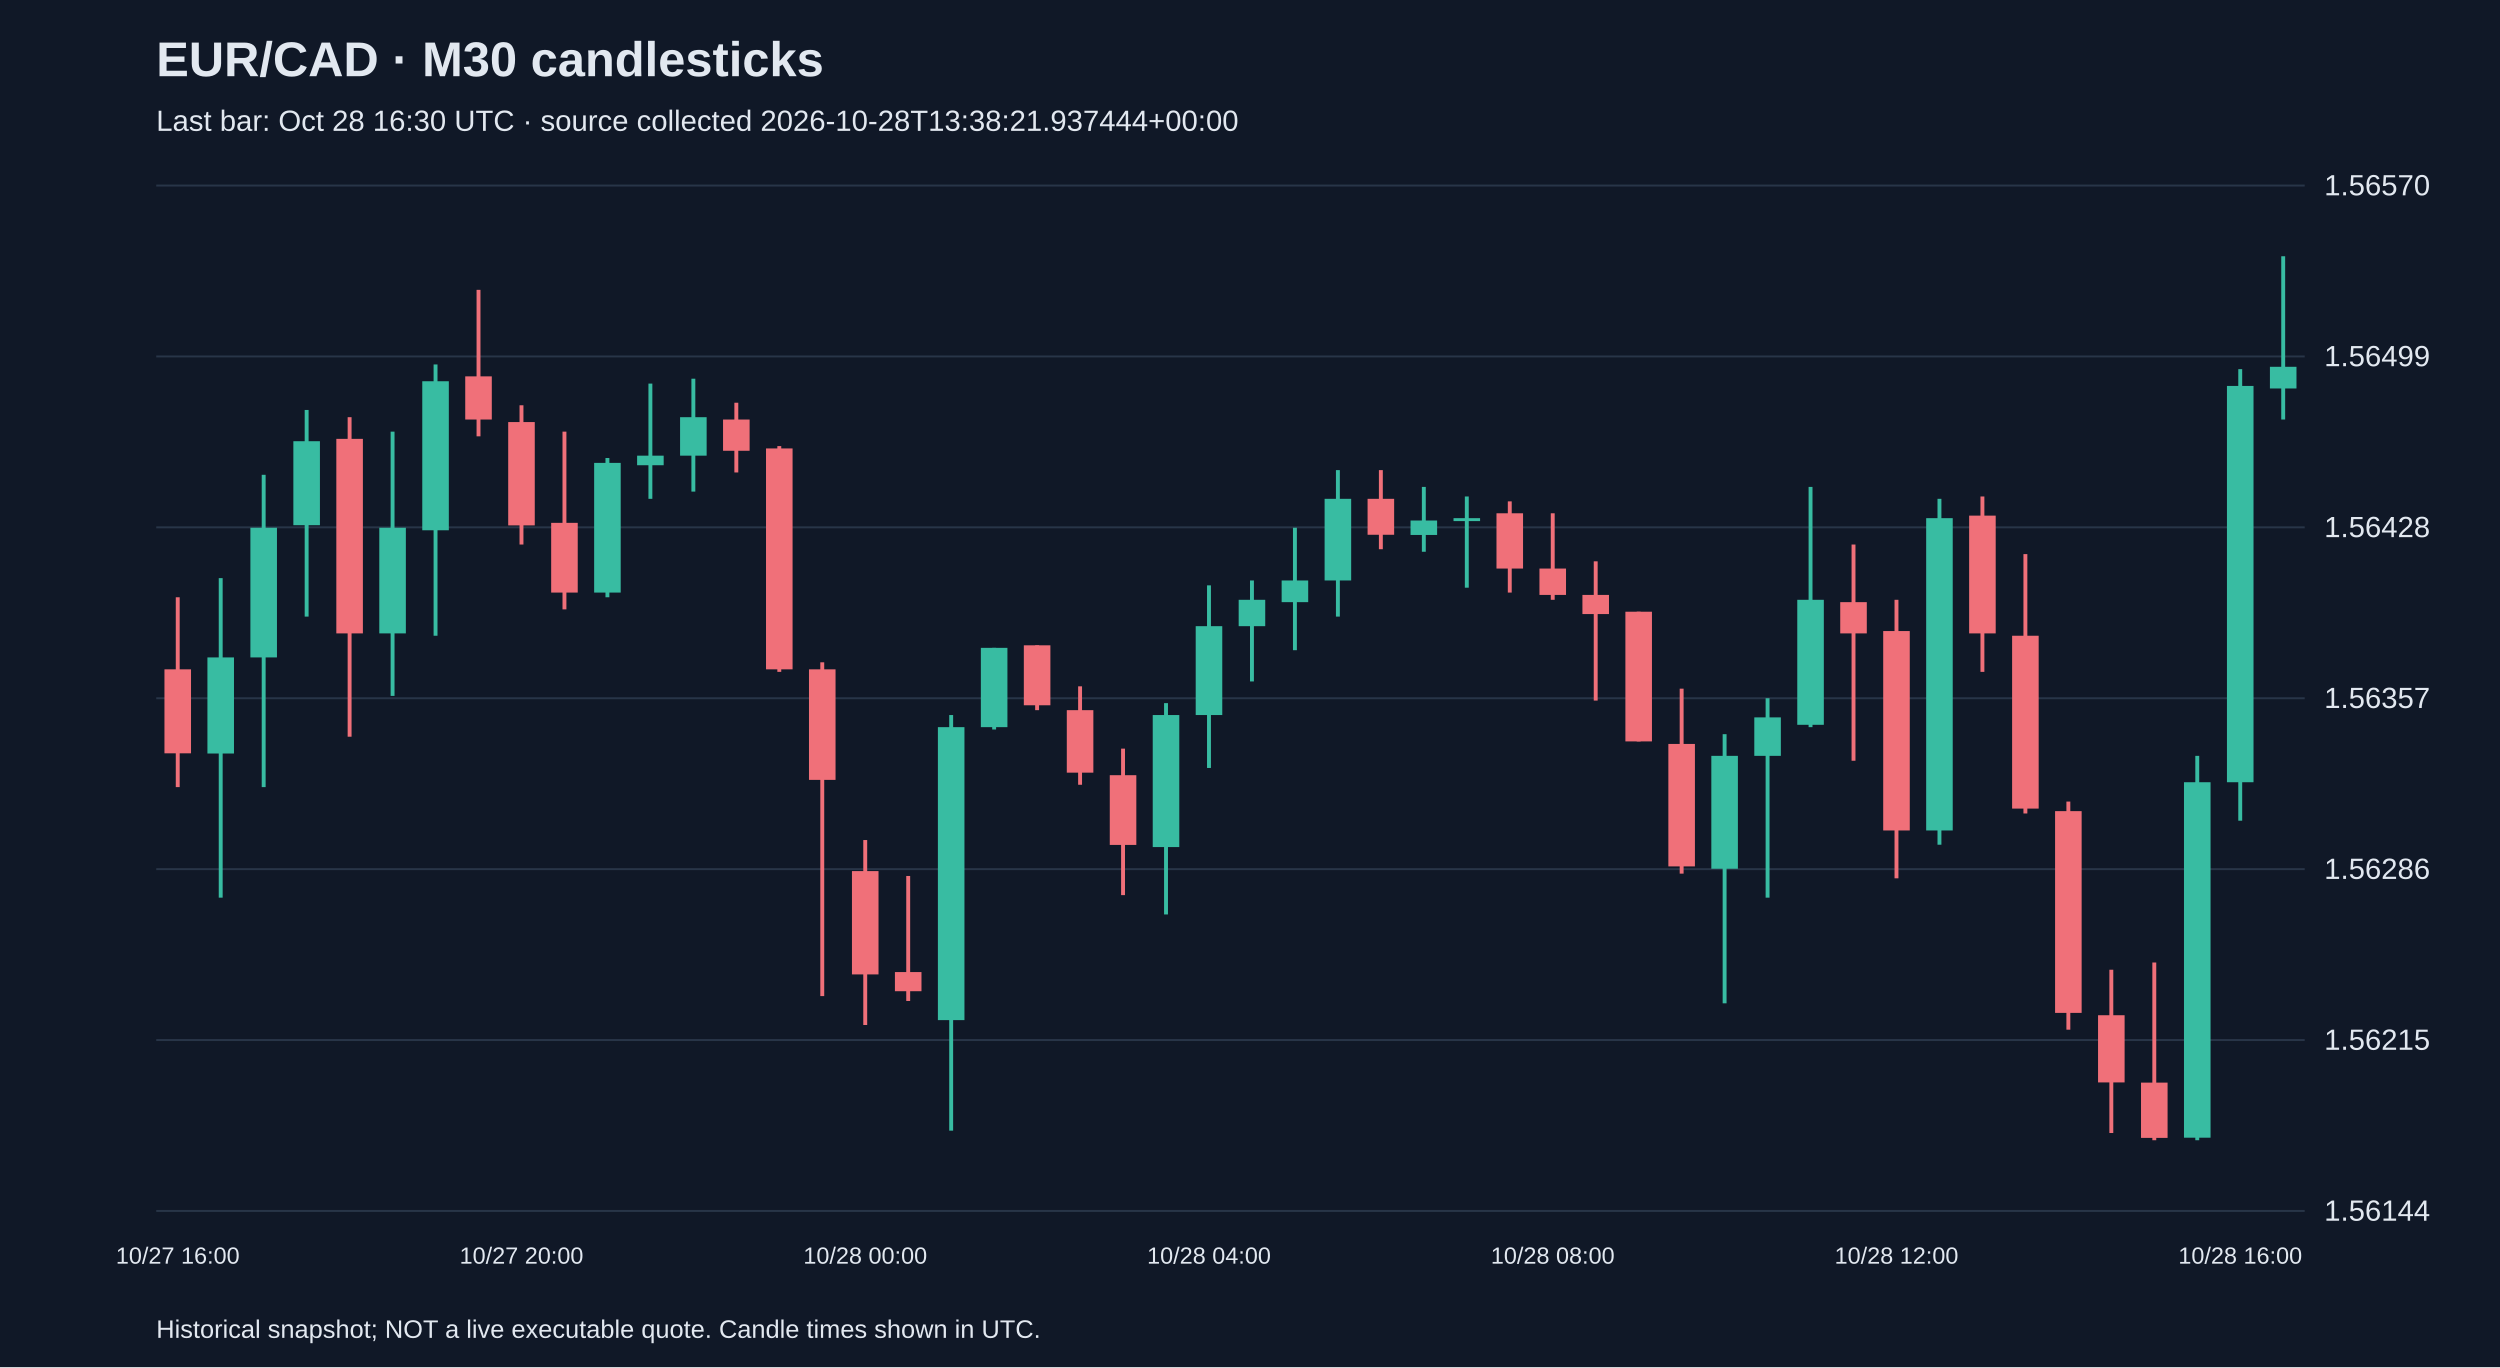
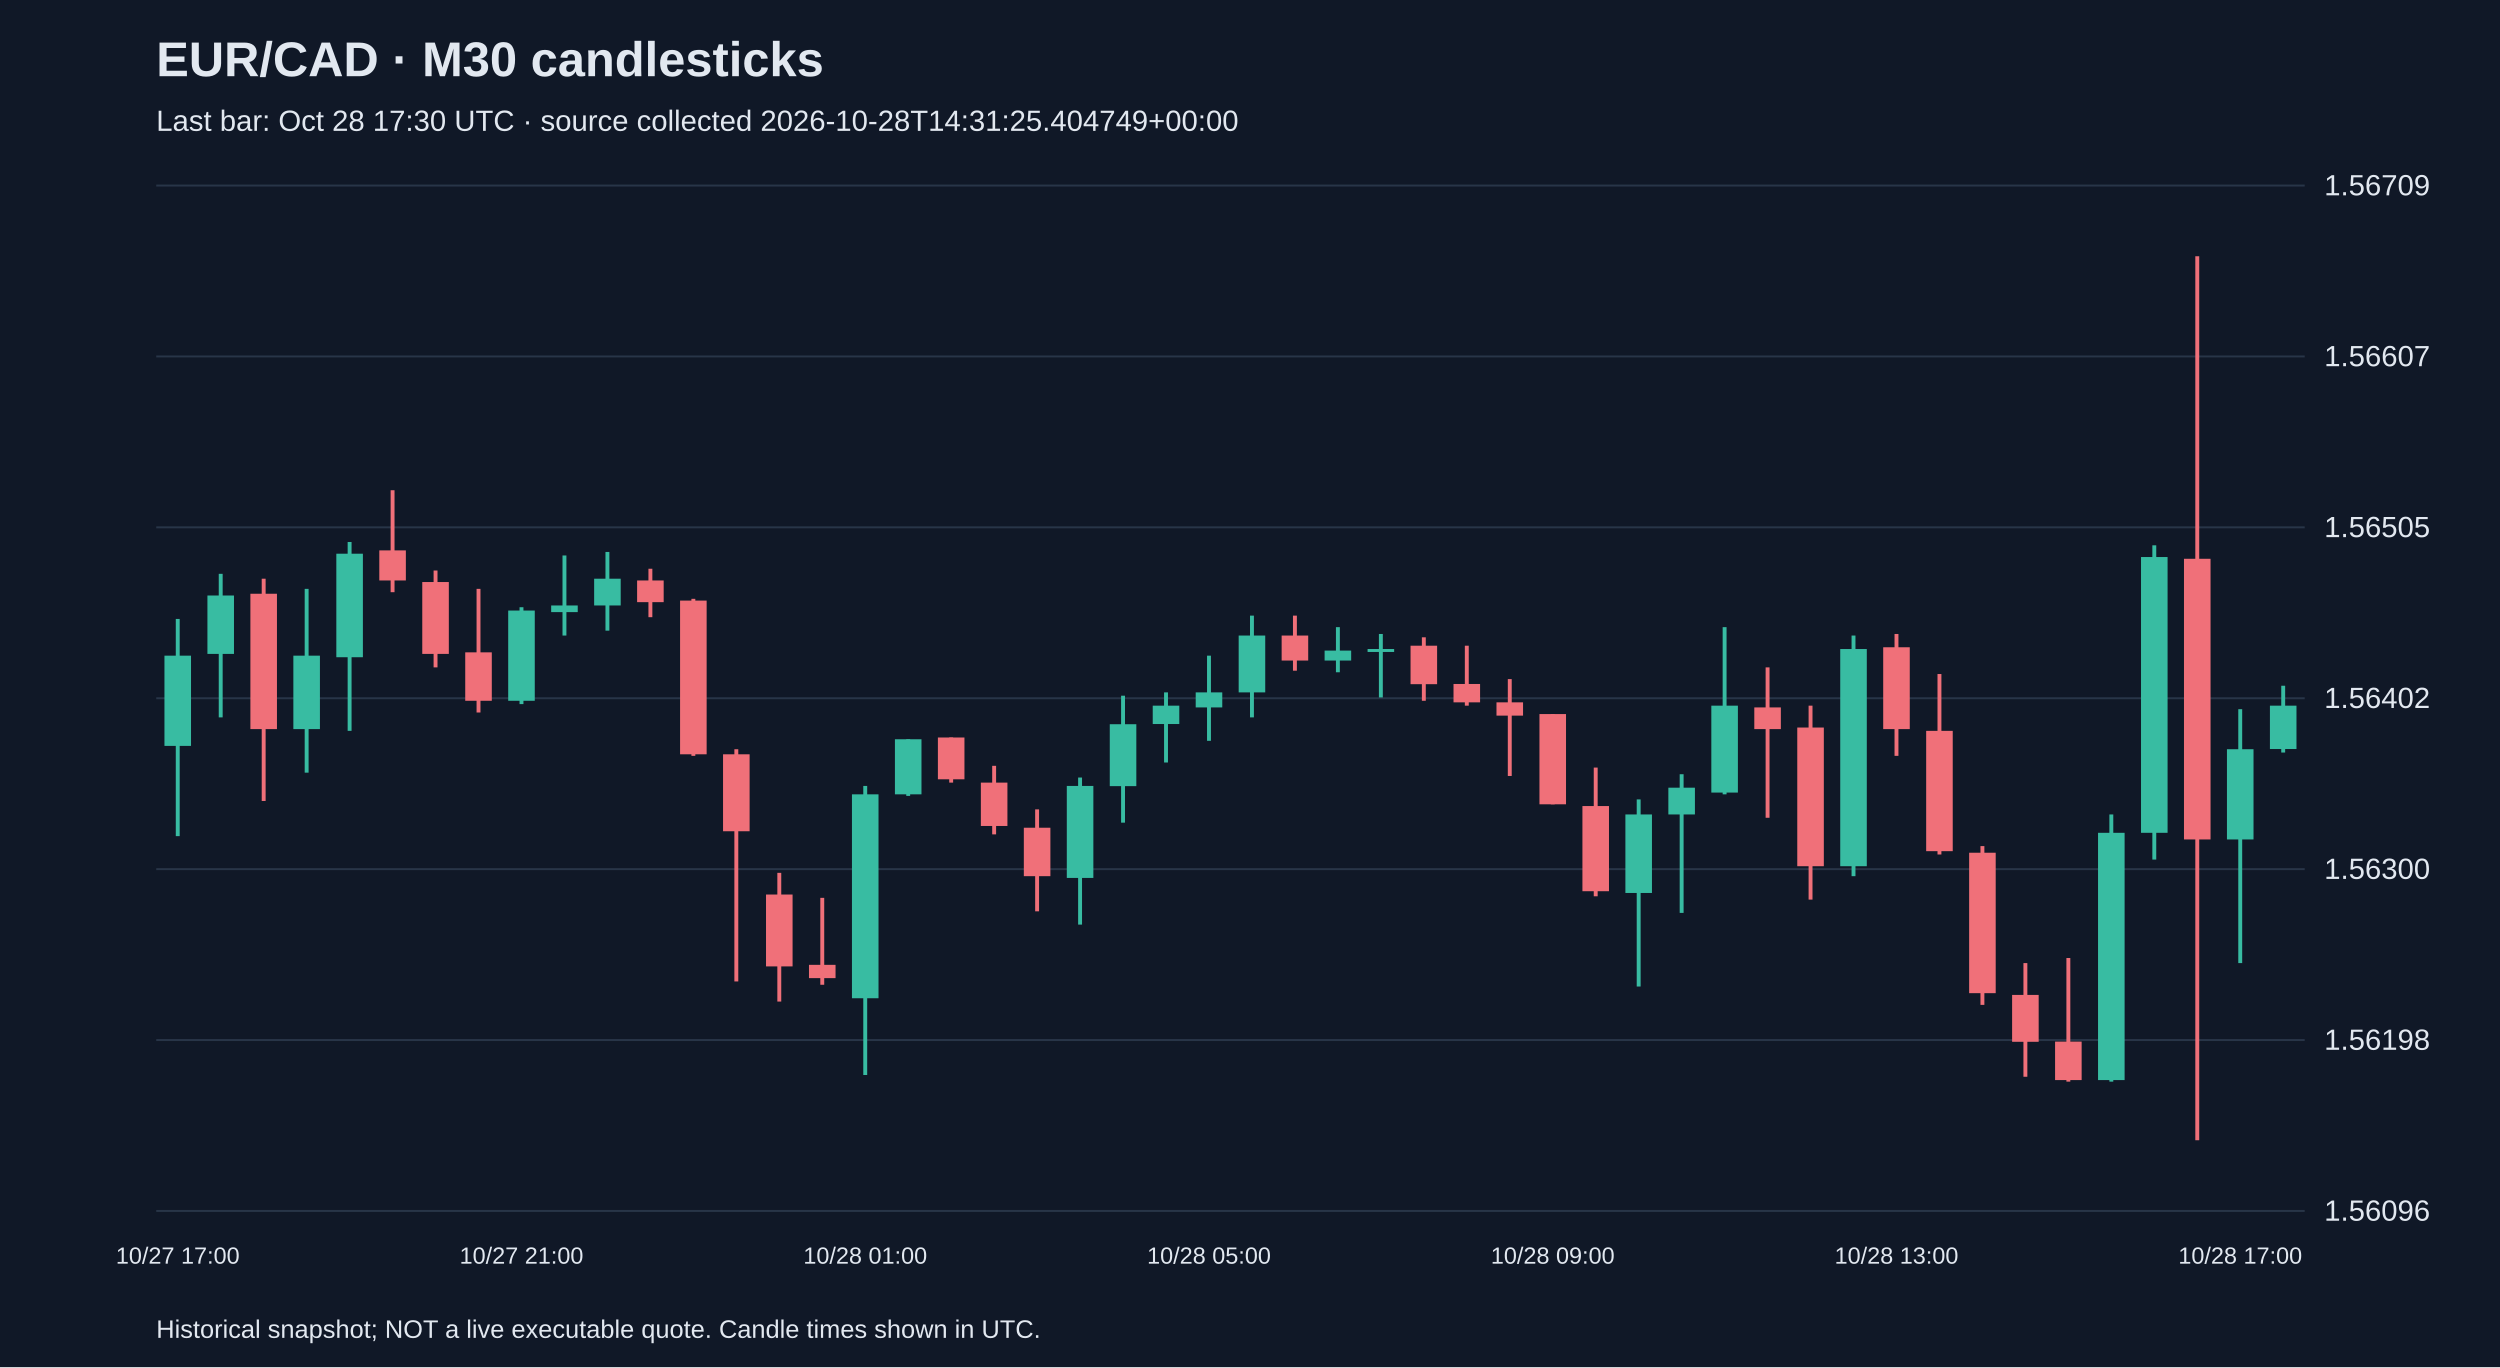
<svg xmlns="http://www.w3.org/2000/svg" viewBox="0 0 1280 700">
  <rect width="100%" height="100%" fill="#101827" />
  <style>text{font-family:Arial,sans-serif;fill:#e2e8f0}</style>
  <text x="80" y="39" font-size="25" font-weight="bold">EUR/CAD · M30 candlesticks</text>
-   <text x="80" y="67" font-size="15" fill="#a6b1c5">Last bar: Oct 28 16:30 UTC · source collected 2026-10-28T13:38:21.937444+00:00</text>
+   <text x="80" y="67" font-size="15" fill="#a6b1c5">Last bar: Oct 28 17:30 UTC · source collected 2026-10-28T14:31:25.404749+00:00</text>
  <line x1="80" y1="620.0" x2="1180" y2="620.0" stroke="#283548" />
-   <text x="1190" y="625.0" font-size="15">1.56144</text>
+   <text x="1190" y="625.0" font-size="15">1.56096</text>
  <line x1="80" y1="532.5" x2="1180" y2="532.5" stroke="#283548" />
-   <text x="1190" y="537.5" font-size="15">1.56215</text>
+   <text x="1190" y="537.5" font-size="15">1.56198</text>
  <line x1="80" y1="445.0" x2="1180" y2="445.0" stroke="#283548" />
-   <text x="1190" y="450.0" font-size="15">1.56286</text>
+   <text x="1190" y="450.0" font-size="15">1.56300</text>
  <line x1="80" y1="357.5" x2="1180" y2="357.5" stroke="#283548" />
-   <text x="1190" y="362.5" font-size="15">1.56357</text>
+   <text x="1190" y="362.5" font-size="15">1.56402</text>
  <line x1="80" y1="270.0" x2="1180" y2="270.0" stroke="#283548" />
-   <text x="1190" y="275.0" font-size="15">1.56428</text>
+   <text x="1190" y="275.0" font-size="15">1.56505</text>
  <line x1="80" y1="182.5" x2="1180" y2="182.5" stroke="#283548" />
-   <text x="1190" y="187.5" font-size="15">1.56499</text>
+   <text x="1190" y="187.5" font-size="15">1.56607</text>
  <line x1="80" y1="95.0" x2="1180" y2="95.0" stroke="#283548" />
-   <text x="1190" y="100.0" font-size="15">1.56570</text>
-   <line x1="91.0" y1="305.8" x2="91.0" y2="403.0" stroke="#f07079" stroke-width="2" />
-   <rect x="84.2" y="342.7" width="13.6" height="43.0" fill="#f07079" />
-   <text x="91.0" y="647" text-anchor="middle" font-size="12">10/27 16:00</text>
-   <line x1="113.0" y1="296.0" x2="113.0" y2="459.6" stroke="#38bca2" stroke-width="2" />
-   <rect x="106.2" y="336.6" width="13.6" height="49.2" fill="#38bca2" />
-   <line x1="135.0" y1="243.1" x2="135.0" y2="403.0" stroke="#38bca2" stroke-width="2" />
-   <rect x="128.2" y="270.2" width="13.6" height="66.4" fill="#38bca2" />
-   <line x1="157.0" y1="209.9" x2="157.0" y2="315.7" stroke="#38bca2" stroke-width="2" />
-   <rect x="150.2" y="225.9" width="13.6" height="43.0" fill="#38bca2" />
-   <line x1="179.0" y1="213.6" x2="179.0" y2="377.2" stroke="#f07079" stroke-width="2" />
-   <rect x="172.2" y="224.7" width="13.6" height="99.6" fill="#f07079" />
-   <line x1="201.0" y1="221.0" x2="201.0" y2="356.3" stroke="#38bca2" stroke-width="2" />
-   <rect x="194.2" y="270.2" width="13.6" height="54.1" fill="#38bca2" />
-   <line x1="223.0" y1="186.6" x2="223.0" y2="325.5" stroke="#38bca2" stroke-width="2" />
-   <rect x="216.2" y="195.2" width="13.6" height="76.3" fill="#38bca2" />
-   <line x1="245.0" y1="148.4" x2="245.0" y2="223.4" stroke="#f07079" stroke-width="2" />
-   <rect x="238.2" y="192.7" width="13.6" height="22.1" fill="#f07079" />
-   <line x1="267.0" y1="207.5" x2="267.0" y2="278.8" stroke="#f07079" stroke-width="2" />
-   <rect x="260.2" y="216.1" width="13.6" height="52.9" fill="#f07079" />
-   <text x="267.0" y="647" text-anchor="middle" font-size="12">10/27 20:00</text>
-   <line x1="289.0" y1="221.0" x2="289.0" y2="312.0" stroke="#f07079" stroke-width="2" />
-   <rect x="282.2" y="267.7" width="13.6" height="35.7" fill="#f07079" />
-   <line x1="311.0" y1="234.5" x2="311.0" y2="305.8" stroke="#38bca2" stroke-width="2" />
-   <rect x="304.2" y="237.0" width="13.6" height="66.4" fill="#38bca2" />
-   <line x1="333.0" y1="196.4" x2="333.0" y2="255.4" stroke="#38bca2" stroke-width="2" />
-   <rect x="326.2" y="233.3" width="13.6" height="4.9" fill="#38bca2" />
-   <line x1="355.0" y1="193.9" x2="355.0" y2="251.7" stroke="#38bca2" stroke-width="2" />
-   <rect x="348.2" y="213.6" width="13.6" height="19.7" fill="#38bca2" />
-   <line x1="377.0" y1="206.2" x2="377.0" y2="241.9" stroke="#f07079" stroke-width="2" />
-   <rect x="370.2" y="214.8" width="13.6" height="16.0" fill="#f07079" />
-   <line x1="399.0" y1="228.4" x2="399.0" y2="344.0" stroke="#f07079" stroke-width="2" />
-   <rect x="392.2" y="229.6" width="13.6" height="113.1" fill="#f07079" />
-   <line x1="421.0" y1="339.1" x2="421.0" y2="510.0" stroke="#f07079" stroke-width="2" />
-   <rect x="414.2" y="342.7" width="13.6" height="56.6" fill="#f07079" />
-   <line x1="443.0" y1="430.1" x2="443.0" y2="524.8" stroke="#f07079" stroke-width="2" />
-   <rect x="436.2" y="446.0" width="13.6" height="52.9" fill="#f07079" />
-   <text x="443.0" y="647" text-anchor="middle" font-size="12">10/28 00:00</text>
-   <line x1="465.0" y1="448.5" x2="465.0" y2="512.5" stroke="#f07079" stroke-width="2" />
-   <rect x="458.2" y="497.7" width="13.6" height="9.8" fill="#f07079" />
-   <line x1="487.0" y1="366.1" x2="487.0" y2="578.9" stroke="#38bca2" stroke-width="2" />
-   <rect x="480.2" y="372.3" width="13.6" height="150.0" fill="#38bca2" />
-   <line x1="509.0" y1="331.7" x2="509.0" y2="373.5" stroke="#38bca2" stroke-width="2" />
-   <rect x="502.2" y="331.7" width="13.6" height="40.6" fill="#38bca2" />
-   <line x1="531.0" y1="330.4" x2="531.0" y2="363.6" stroke="#f07079" stroke-width="2" />
-   <rect x="524.2" y="330.4" width="13.6" height="30.7" fill="#f07079" />
-   <line x1="553.0" y1="351.4" x2="553.0" y2="401.8" stroke="#f07079" stroke-width="2" />
-   <rect x="546.2" y="363.6" width="13.6" height="32.0" fill="#f07079" />
-   <line x1="575.0" y1="383.3" x2="575.0" y2="458.3" stroke="#f07079" stroke-width="2" />
-   <rect x="568.2" y="396.9" width="13.6" height="35.7" fill="#f07079" />
-   <line x1="597.0" y1="360.0" x2="597.0" y2="468.2" stroke="#38bca2" stroke-width="2" />
-   <rect x="590.2" y="366.1" width="13.6" height="67.6" fill="#38bca2" />
-   <line x1="619.0" y1="299.7" x2="619.0" y2="393.2" stroke="#38bca2" stroke-width="2" />
-   <rect x="612.2" y="320.6" width="13.6" height="45.5" fill="#38bca2" />
-   <text x="619.0" y="647" text-anchor="middle" font-size="12">10/28 04:00</text>
-   <line x1="641.0" y1="297.2" x2="641.0" y2="348.9" stroke="#38bca2" stroke-width="2" />
-   <rect x="634.2" y="307.1" width="13.6" height="13.5" fill="#38bca2" />
-   <line x1="663.0" y1="270.2" x2="663.0" y2="332.9" stroke="#38bca2" stroke-width="2" />
-   <rect x="656.2" y="297.2" width="13.6" height="11.1" fill="#38bca2" />
-   <line x1="685.0" y1="240.7" x2="685.0" y2="315.7" stroke="#38bca2" stroke-width="2" />
-   <rect x="678.2" y="255.4" width="13.6" height="41.8" fill="#38bca2" />
-   <line x1="707.0" y1="240.7" x2="707.0" y2="281.2" stroke="#f07079" stroke-width="2" />
-   <rect x="700.2" y="255.4" width="13.6" height="18.4" fill="#f07079" />
-   <line x1="729.0" y1="249.3" x2="729.0" y2="282.5" stroke="#38bca2" stroke-width="2" />
-   <rect x="722.2" y="266.5" width="13.6" height="7.4" fill="#38bca2" />
-   <line x1="751.0" y1="254.2" x2="751.0" y2="300.9" stroke="#38bca2" stroke-width="2" />
-   <rect x="744.2" y="265.3" width="13.6" height="1.5" fill="#38bca2" />
-   <line x1="773.0" y1="256.7" x2="773.0" y2="303.4" stroke="#f07079" stroke-width="2" />
-   <rect x="766.2" y="262.8" width="13.6" height="28.3" fill="#f07079" />
-   <line x1="795.0" y1="262.8" x2="795.0" y2="307.1" stroke="#f07079" stroke-width="2" />
-   <rect x="788.2" y="291.1" width="13.6" height="13.5" fill="#f07079" />
-   <text x="795.0" y="647" text-anchor="middle" font-size="12">10/28 08:00</text>
-   <line x1="817.0" y1="287.4" x2="817.0" y2="358.7" stroke="#f07079" stroke-width="2" />
-   <rect x="810.2" y="304.6" width="13.6" height="9.8" fill="#f07079" />
-   <line x1="839.0" y1="313.2" x2="839.0" y2="379.6" stroke="#f07079" stroke-width="2" />
-   <rect x="832.2" y="313.2" width="13.6" height="66.4" fill="#f07079" />
-   <line x1="861.0" y1="352.6" x2="861.0" y2="447.3" stroke="#f07079" stroke-width="2" />
-   <rect x="854.2" y="380.9" width="13.6" height="62.7" fill="#f07079" />
-   <line x1="883.0" y1="375.9" x2="883.0" y2="513.7" stroke="#38bca2" stroke-width="2" />
-   <rect x="876.2" y="387.0" width="13.6" height="57.8" fill="#38bca2" />
-   <line x1="905.0" y1="357.5" x2="905.0" y2="459.6" stroke="#38bca2" stroke-width="2" />
-   <rect x="898.2" y="367.3" width="13.6" height="19.7" fill="#38bca2" />
-   <line x1="927.0" y1="249.3" x2="927.0" y2="372.3" stroke="#38bca2" stroke-width="2" />
-   <rect x="920.2" y="307.1" width="13.6" height="64.0" fill="#38bca2" />
-   <line x1="949.0" y1="278.8" x2="949.0" y2="389.5" stroke="#f07079" stroke-width="2" />
-   <rect x="942.2" y="308.3" width="13.6" height="16.0" fill="#f07079" />
-   <line x1="971.0" y1="307.1" x2="971.0" y2="449.7" stroke="#f07079" stroke-width="2" />
-   <rect x="964.2" y="323.1" width="13.6" height="102.1" fill="#f07079" />
-   <text x="971.0" y="647" text-anchor="middle" font-size="12">10/28 12:00</text>
-   <line x1="993.0" y1="255.4" x2="993.0" y2="432.5" stroke="#38bca2" stroke-width="2" />
-   <rect x="986.2" y="265.3" width="13.6" height="159.9" fill="#38bca2" />
-   <line x1="1015.0" y1="254.2" x2="1015.0" y2="344.0" stroke="#f07079" stroke-width="2" />
-   <rect x="1008.2" y="264.0" width="13.6" height="60.3" fill="#f07079" />
-   <line x1="1037.0" y1="283.7" x2="1037.0" y2="416.5" stroke="#f07079" stroke-width="2" />
-   <rect x="1030.2" y="325.5" width="13.6" height="88.5" fill="#f07079" />
-   <line x1="1059.0" y1="410.4" x2="1059.0" y2="527.2" stroke="#f07079" stroke-width="2" />
-   <rect x="1052.2" y="415.3" width="13.6" height="103.3" fill="#f07079" />
-   <line x1="1081.0" y1="496.5" x2="1081.0" y2="580.1" stroke="#f07079" stroke-width="2" />
-   <rect x="1074.2" y="519.8" width="13.6" height="34.4" fill="#f07079" />
-   <line x1="1103.0" y1="492.8" x2="1103.0" y2="583.8" stroke="#f07079" stroke-width="2" />
-   <rect x="1096.2" y="554.3" width="13.6" height="28.3" fill="#f07079" />
-   <line x1="1125.0" y1="387.0" x2="1125.0" y2="583.8" stroke="#38bca2" stroke-width="2" />
-   <rect x="1118.2" y="400.5" width="13.6" height="182.0" fill="#38bca2" />
-   <line x1="1147.0" y1="189.0" x2="1147.0" y2="420.2" stroke="#38bca2" stroke-width="2" />
-   <rect x="1140.2" y="197.6" width="13.6" height="202.9" fill="#38bca2" />
-   <text x="1147.0" y="647" text-anchor="middle" font-size="12">10/28 16:00</text>
-   <line x1="1169.0" y1="131.2" x2="1169.0" y2="214.8" stroke="#38bca2" stroke-width="2" />
-   <rect x="1162.2" y="187.8" width="13.6" height="11.1" fill="#38bca2" />
+   <text x="1190" y="100.0" font-size="15">1.56709</text>
+   <line x1="91.0" y1="316.9" x2="91.0" y2="428.1" stroke="#38bca2" stroke-width="2" />
+   <rect x="84.2" y="335.7" width="13.6" height="46.2" fill="#38bca2" />
+   <text x="91.0" y="647" text-anchor="middle" font-size="12">10/27 17:00</text>
+   <line x1="113.0" y1="293.8" x2="113.0" y2="367.3" stroke="#38bca2" stroke-width="2" />
+   <rect x="106.2" y="304.9" width="13.6" height="29.9" fill="#38bca2" />
+   <line x1="135.0" y1="296.3" x2="135.0" y2="410.1" stroke="#f07079" stroke-width="2" />
+   <rect x="128.2" y="304.0" width="13.6" height="69.3" fill="#f07079" />
+   <line x1="157.0" y1="301.5" x2="157.0" y2="395.6" stroke="#38bca2" stroke-width="2" />
+   <rect x="150.2" y="335.7" width="13.6" height="37.6" fill="#38bca2" />
+   <line x1="179.0" y1="277.5" x2="179.0" y2="374.2" stroke="#38bca2" stroke-width="2" />
+   <rect x="172.2" y="283.5" width="13.6" height="53.0" fill="#38bca2" />
+   <line x1="201.0" y1="251.0" x2="201.0" y2="303.2" stroke="#f07079" stroke-width="2" />
+   <rect x="194.2" y="281.8" width="13.6" height="15.4" fill="#f07079" />
+   <line x1="223.0" y1="292.1" x2="223.0" y2="341.7" stroke="#f07079" stroke-width="2" />
+   <rect x="216.2" y="298.0" width="13.6" height="36.8" fill="#f07079" />
+   <line x1="245.0" y1="301.5" x2="245.0" y2="364.8" stroke="#f07079" stroke-width="2" />
+   <rect x="238.2" y="334.0" width="13.6" height="24.8" fill="#f07079" />
+   <line x1="267.0" y1="310.9" x2="267.0" y2="360.5" stroke="#38bca2" stroke-width="2" />
+   <rect x="260.2" y="312.6" width="13.6" height="46.2" fill="#38bca2" />
+   <text x="267.0" y="647" text-anchor="middle" font-size="12">10/27 21:00</text>
+   <line x1="289.0" y1="284.4" x2="289.0" y2="325.4" stroke="#38bca2" stroke-width="2" />
+   <rect x="282.2" y="310.0" width="13.6" height="3.4" fill="#38bca2" />
+   <line x1="311.0" y1="282.6" x2="311.0" y2="322.9" stroke="#38bca2" stroke-width="2" />
+   <rect x="304.2" y="296.3" width="13.6" height="13.7" fill="#38bca2" />
+   <line x1="333.0" y1="291.2" x2="333.0" y2="316.0" stroke="#f07079" stroke-width="2" />
+   <rect x="326.2" y="297.2" width="13.6" height="11.1" fill="#f07079" />
+   <line x1="355.0" y1="306.6" x2="355.0" y2="387.0" stroke="#f07079" stroke-width="2" />
+   <rect x="348.2" y="307.5" width="13.6" height="78.7" fill="#f07079" />
+   <line x1="377.0" y1="383.6" x2="377.0" y2="502.5" stroke="#f07079" stroke-width="2" />
+   <rect x="370.2" y="386.2" width="13.6" height="39.4" fill="#f07079" />
+   <line x1="399.0" y1="446.9" x2="399.0" y2="512.8" stroke="#f07079" stroke-width="2" />
+   <rect x="392.2" y="458.0" width="13.6" height="36.8" fill="#f07079" />
+   <line x1="421.0" y1="459.7" x2="421.0" y2="504.2" stroke="#f07079" stroke-width="2" />
+   <rect x="414.2" y="494.0" width="13.6" height="6.8" fill="#f07079" />
+   <line x1="443.0" y1="402.4" x2="443.0" y2="550.4" stroke="#38bca2" stroke-width="2" />
+   <rect x="436.2" y="406.7" width="13.6" height="104.4" fill="#38bca2" />
+   <text x="443.0" y="647" text-anchor="middle" font-size="12">10/28 01:00</text>
+   <line x1="465.0" y1="378.5" x2="465.0" y2="407.5" stroke="#38bca2" stroke-width="2" />
+   <rect x="458.2" y="378.5" width="13.6" height="28.2" fill="#38bca2" />
+   <line x1="487.0" y1="377.6" x2="487.0" y2="400.7" stroke="#f07079" stroke-width="2" />
+   <rect x="480.2" y="377.6" width="13.6" height="21.4" fill="#f07079" />
+   <line x1="509.0" y1="392.1" x2="509.0" y2="427.2" stroke="#f07079" stroke-width="2" />
+   <rect x="502.2" y="400.7" width="13.6" height="22.2" fill="#f07079" />
+   <line x1="531.0" y1="414.4" x2="531.0" y2="466.6" stroke="#f07079" stroke-width="2" />
+   <rect x="524.2" y="423.8" width="13.6" height="24.8" fill="#f07079" />
+   <line x1="553.0" y1="398.1" x2="553.0" y2="473.4" stroke="#38bca2" stroke-width="2" />
+   <rect x="546.2" y="402.4" width="13.6" height="47.1" fill="#38bca2" />
+   <line x1="575.0" y1="356.2" x2="575.0" y2="421.2" stroke="#38bca2" stroke-width="2" />
+   <rect x="568.2" y="370.8" width="13.6" height="31.7" fill="#38bca2" />
+   <line x1="597.0" y1="354.5" x2="597.0" y2="390.4" stroke="#38bca2" stroke-width="2" />
+   <rect x="590.2" y="361.3" width="13.6" height="9.4" fill="#38bca2" />
+   <line x1="619.0" y1="335.7" x2="619.0" y2="379.3" stroke="#38bca2" stroke-width="2" />
+   <rect x="612.2" y="354.5" width="13.6" height="7.7" fill="#38bca2" />
+   <text x="619.0" y="647" text-anchor="middle" font-size="12">10/28 05:00</text>
+   <line x1="641.0" y1="315.2" x2="641.0" y2="367.3" stroke="#38bca2" stroke-width="2" />
+   <rect x="634.2" y="325.4" width="13.6" height="29.1" fill="#38bca2" />
+   <line x1="663.0" y1="315.2" x2="663.0" y2="343.4" stroke="#f07079" stroke-width="2" />
+   <rect x="656.2" y="325.4" width="13.6" height="12.8" fill="#f07079" />
+   <line x1="685.0" y1="321.1" x2="685.0" y2="344.2" stroke="#38bca2" stroke-width="2" />
+   <rect x="678.2" y="333.1" width="13.6" height="5.1" fill="#38bca2" />
+   <line x1="707.0" y1="324.6" x2="707.0" y2="357.1" stroke="#38bca2" stroke-width="2" />
+   <rect x="700.2" y="332.3" width="13.6" height="1.5" fill="#38bca2" />
+   <line x1="729.0" y1="326.3" x2="729.0" y2="358.8" stroke="#f07079" stroke-width="2" />
+   <rect x="722.2" y="330.6" width="13.6" height="19.7" fill="#f07079" />
+   <line x1="751.0" y1="330.6" x2="751.0" y2="361.3" stroke="#f07079" stroke-width="2" />
+   <rect x="744.2" y="350.2" width="13.6" height="9.4" fill="#f07079" />
+   <line x1="773.0" y1="347.7" x2="773.0" y2="397.3" stroke="#f07079" stroke-width="2" />
+   <rect x="766.2" y="359.6" width="13.6" height="6.8" fill="#f07079" />
+   <line x1="795.0" y1="365.6" x2="795.0" y2="411.8" stroke="#f07079" stroke-width="2" />
+   <rect x="788.2" y="365.6" width="13.6" height="46.2" fill="#f07079" />
+   <text x="795.0" y="647" text-anchor="middle" font-size="12">10/28 09:00</text>
+   <line x1="817.0" y1="393.0" x2="817.0" y2="458.9" stroke="#f07079" stroke-width="2" />
+   <rect x="810.2" y="412.7" width="13.6" height="43.6" fill="#f07079" />
+   <line x1="839.0" y1="409.3" x2="839.0" y2="505.1" stroke="#38bca2" stroke-width="2" />
+   <rect x="832.2" y="417.0" width="13.6" height="40.2" fill="#38bca2" />
+   <line x1="861.0" y1="396.4" x2="861.0" y2="467.4" stroke="#38bca2" stroke-width="2" />
+   <rect x="854.2" y="403.3" width="13.6" height="13.7" fill="#38bca2" />
+   <line x1="883.0" y1="321.1" x2="883.0" y2="406.7" stroke="#38bca2" stroke-width="2" />
+   <rect x="876.2" y="361.3" width="13.6" height="44.5" fill="#38bca2" />
+   <line x1="905.0" y1="341.7" x2="905.0" y2="418.7" stroke="#f07079" stroke-width="2" />
+   <rect x="898.2" y="362.2" width="13.6" height="11.1" fill="#f07079" />
+   <line x1="927.0" y1="361.3" x2="927.0" y2="460.6" stroke="#f07079" stroke-width="2" />
+   <rect x="920.2" y="372.5" width="13.6" height="71.0" fill="#f07079" />
+   <line x1="949.0" y1="325.4" x2="949.0" y2="448.6" stroke="#38bca2" stroke-width="2" />
+   <rect x="942.2" y="332.3" width="13.6" height="111.2" fill="#38bca2" />
+   <line x1="971.0" y1="324.6" x2="971.0" y2="387.0" stroke="#f07079" stroke-width="2" />
+   <rect x="964.2" y="331.4" width="13.6" height="41.9" fill="#f07079" />
+   <text x="971.0" y="647" text-anchor="middle" font-size="12">10/28 13:00</text>
+   <line x1="993.0" y1="345.1" x2="993.0" y2="437.5" stroke="#f07079" stroke-width="2" />
+   <rect x="986.2" y="374.2" width="13.6" height="61.6" fill="#f07079" />
+   <line x1="1015.0" y1="433.2" x2="1015.0" y2="514.5" stroke="#f07079" stroke-width="2" />
+   <rect x="1008.2" y="436.6" width="13.6" height="71.9" fill="#f07079" />
+   <line x1="1037.0" y1="493.1" x2="1037.0" y2="551.3" stroke="#f07079" stroke-width="2" />
+   <rect x="1030.2" y="509.4" width="13.6" height="24.0" fill="#f07079" />
+   <line x1="1059.0" y1="490.5" x2="1059.0" y2="553.8" stroke="#f07079" stroke-width="2" />
+   <rect x="1052.2" y="533.3" width="13.6" height="19.7" fill="#f07079" />
+   <line x1="1081.0" y1="417.0" x2="1081.0" y2="553.8" stroke="#38bca2" stroke-width="2" />
+   <rect x="1074.2" y="426.4" width="13.6" height="126.6" fill="#38bca2" />
+   <line x1="1103.0" y1="279.2" x2="1103.0" y2="440.1" stroke="#38bca2" stroke-width="2" />
+   <rect x="1096.2" y="285.2" width="13.6" height="141.2" fill="#38bca2" />
+   <line x1="1125.0" y1="131.2" x2="1125.0" y2="583.8" stroke="#f07079" stroke-width="2" />
+   <rect x="1118.2" y="286.1" width="13.6" height="143.7" fill="#f07079" />
+   <line x1="1147.0" y1="363.1" x2="1147.0" y2="493.1" stroke="#38bca2" stroke-width="2" />
+   <rect x="1140.2" y="383.6" width="13.6" height="46.2" fill="#38bca2" />
+   <text x="1147.0" y="647" text-anchor="middle" font-size="12">10/28 17:00</text>
+   <line x1="1169.0" y1="351.1" x2="1169.0" y2="385.3" stroke="#38bca2" stroke-width="2" />
+   <rect x="1162.2" y="361.3" width="13.6" height="22.2" fill="#38bca2" />
  <text x="80" y="685" font-size="13">Historical snapshot; NOT a live executable quote. Candle times shown in UTC.</text>
</svg>
